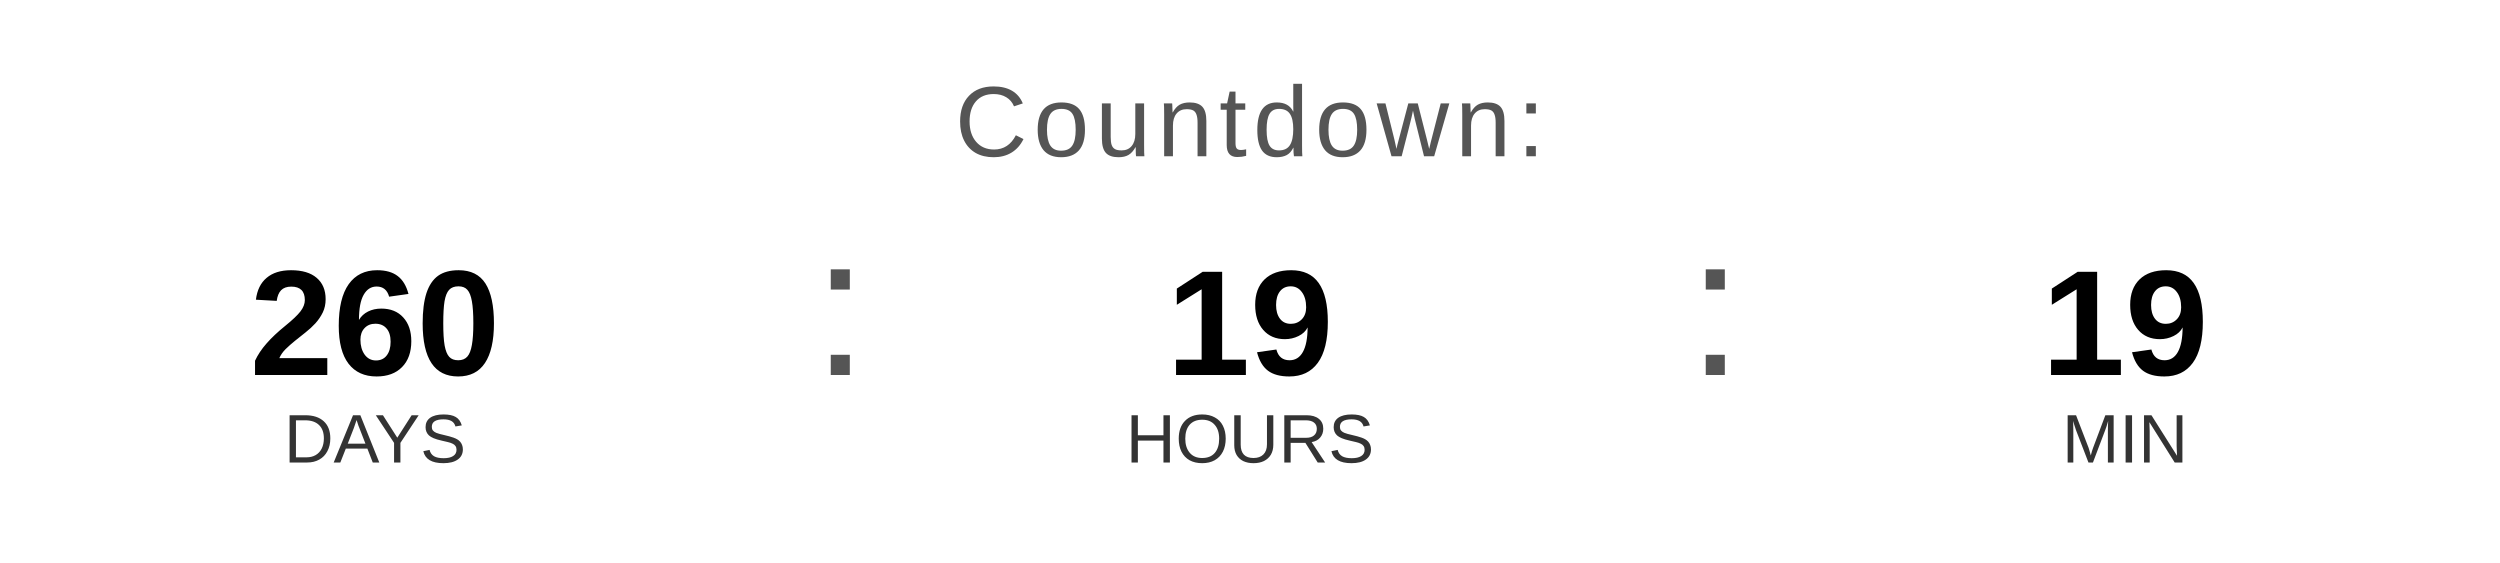
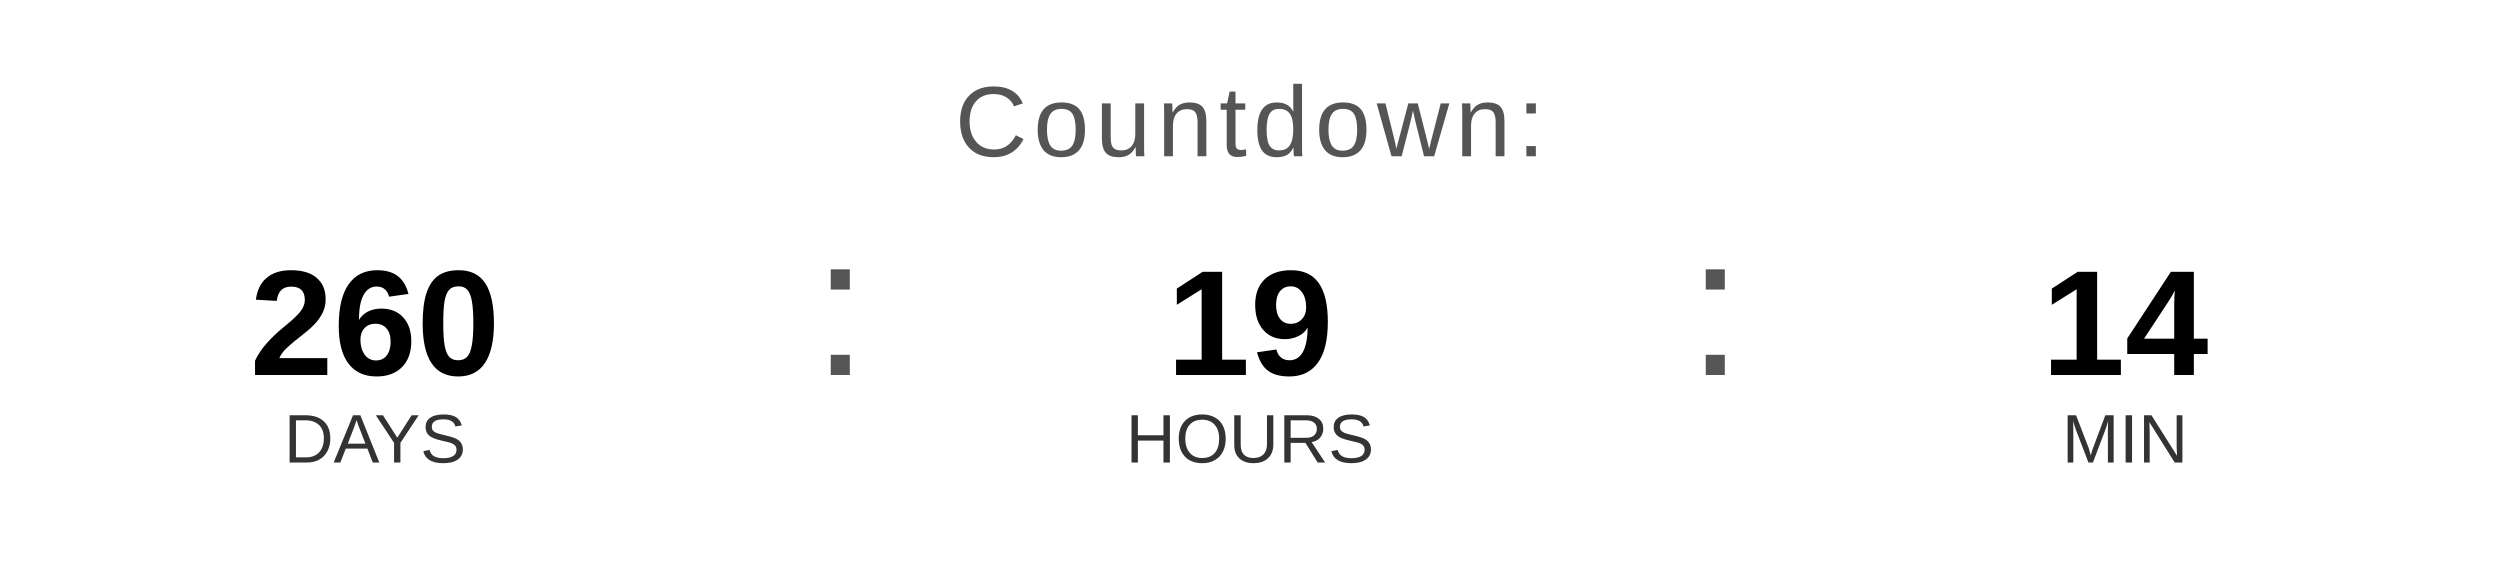
<svg xmlns="http://www.w3.org/2000/svg" width="400" height="90" viewBox="0 0 400 90">
  <text x="200" y="25" font-family="Arial, Helvetica, sans-serif" font-size="16" fill="#555555" text-anchor="middle" letter-spacing="1">
    Countdown:
  </text>
  <text x="60" y="60" font-family="Arial, Helvetica, sans-serif" font-size="24" font-weight="bold" fill="#000000" text-anchor="middle">260</text>
  <text x="60" y="74" font-family="Arial, Helvetica, sans-serif" font-size="11" fill="#333333" text-anchor="middle">DAYS</text>
  <text x="130" y="60" font-family="Arial, sans-serif" font-size="32" fill="#555555">:</text>
  <text x="200" y="60" font-family="Arial, Helvetica, sans-serif" font-size="24" font-weight="bold" fill="#000000" text-anchor="middle">19</text>
  <text x="200" y="74" font-family="Arial, Helvetica, sans-serif" font-size="11" fill="#333333" text-anchor="middle">HOURS</text>
  <text x="270" y="60" font-family="Arial, sans-serif" font-size="32" fill="#555555">:</text>
-   <text x="340" y="60" font-family="Arial, Helvetica, sans-serif" font-size="24" font-weight="bold" fill="#000000" text-anchor="middle">19</text>
+   <text x="340" y="60" font-family="Arial, Helvetica, sans-serif" font-size="24" font-weight="bold" fill="#000000" text-anchor="middle">14</text>
  <text x="340" y="74" font-family="Arial, Helvetica, sans-serif" font-size="11" fill="#333333" text-anchor="middle">MIN</text>
</svg>
